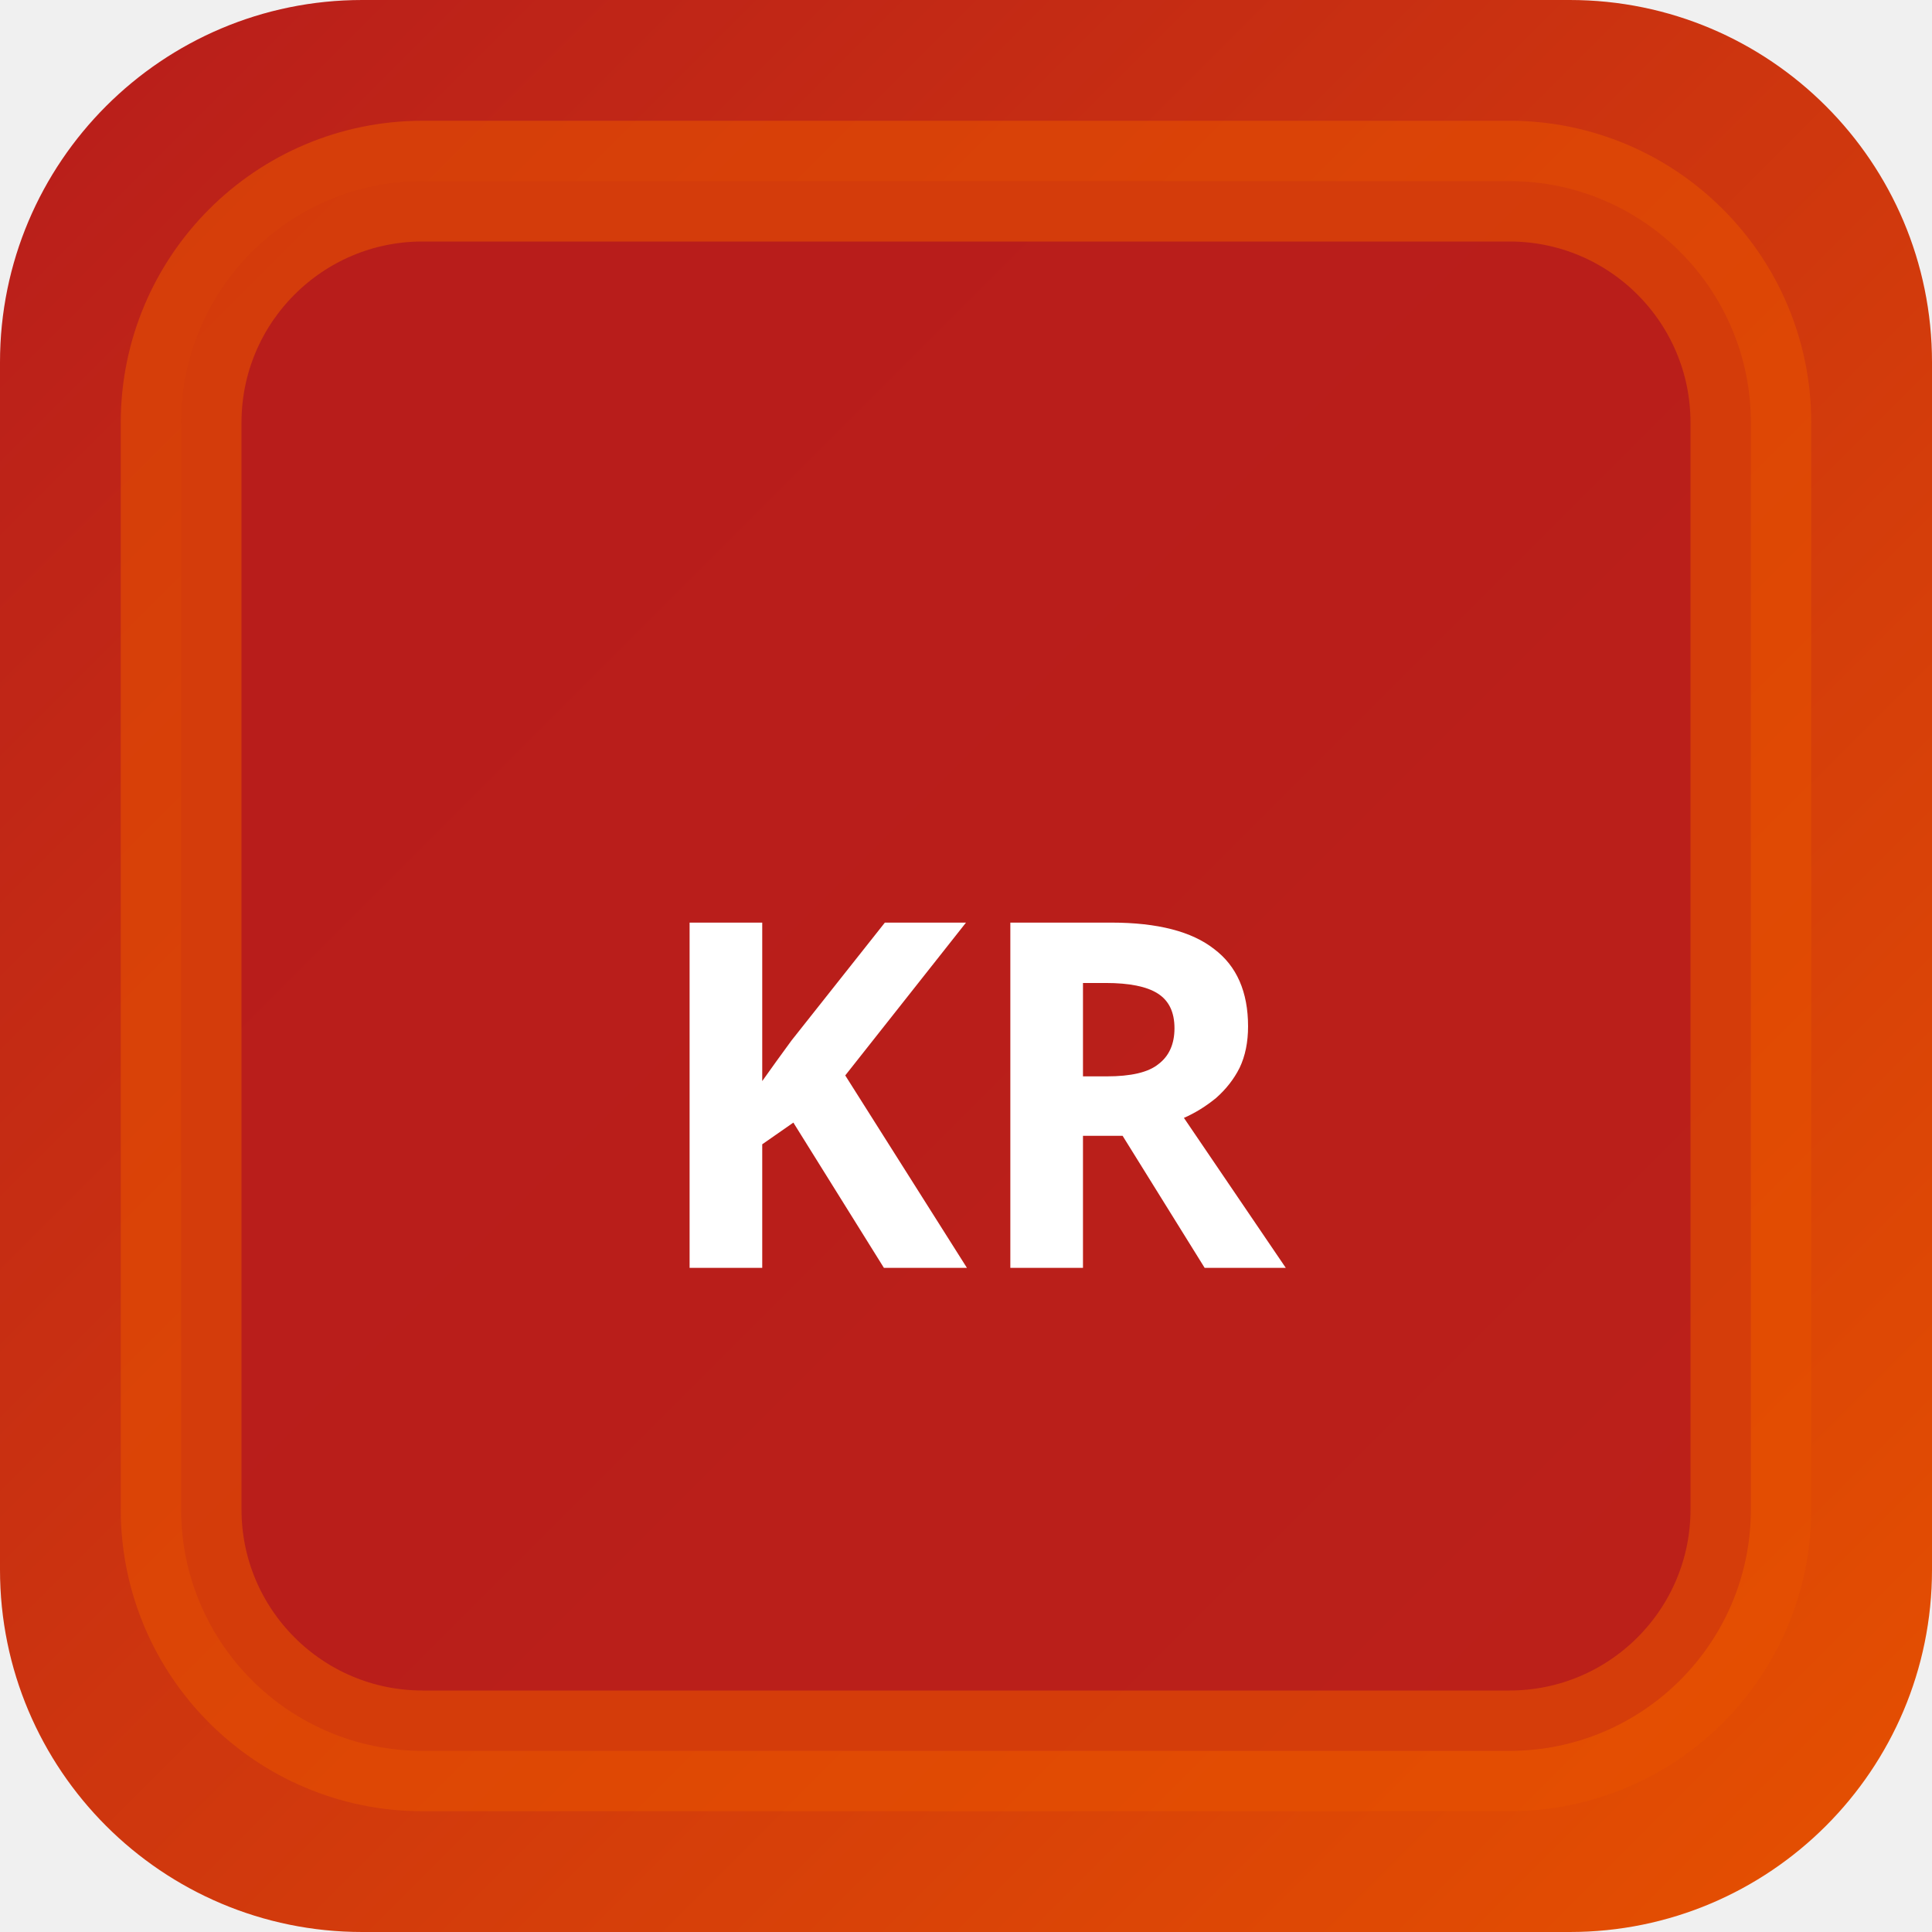
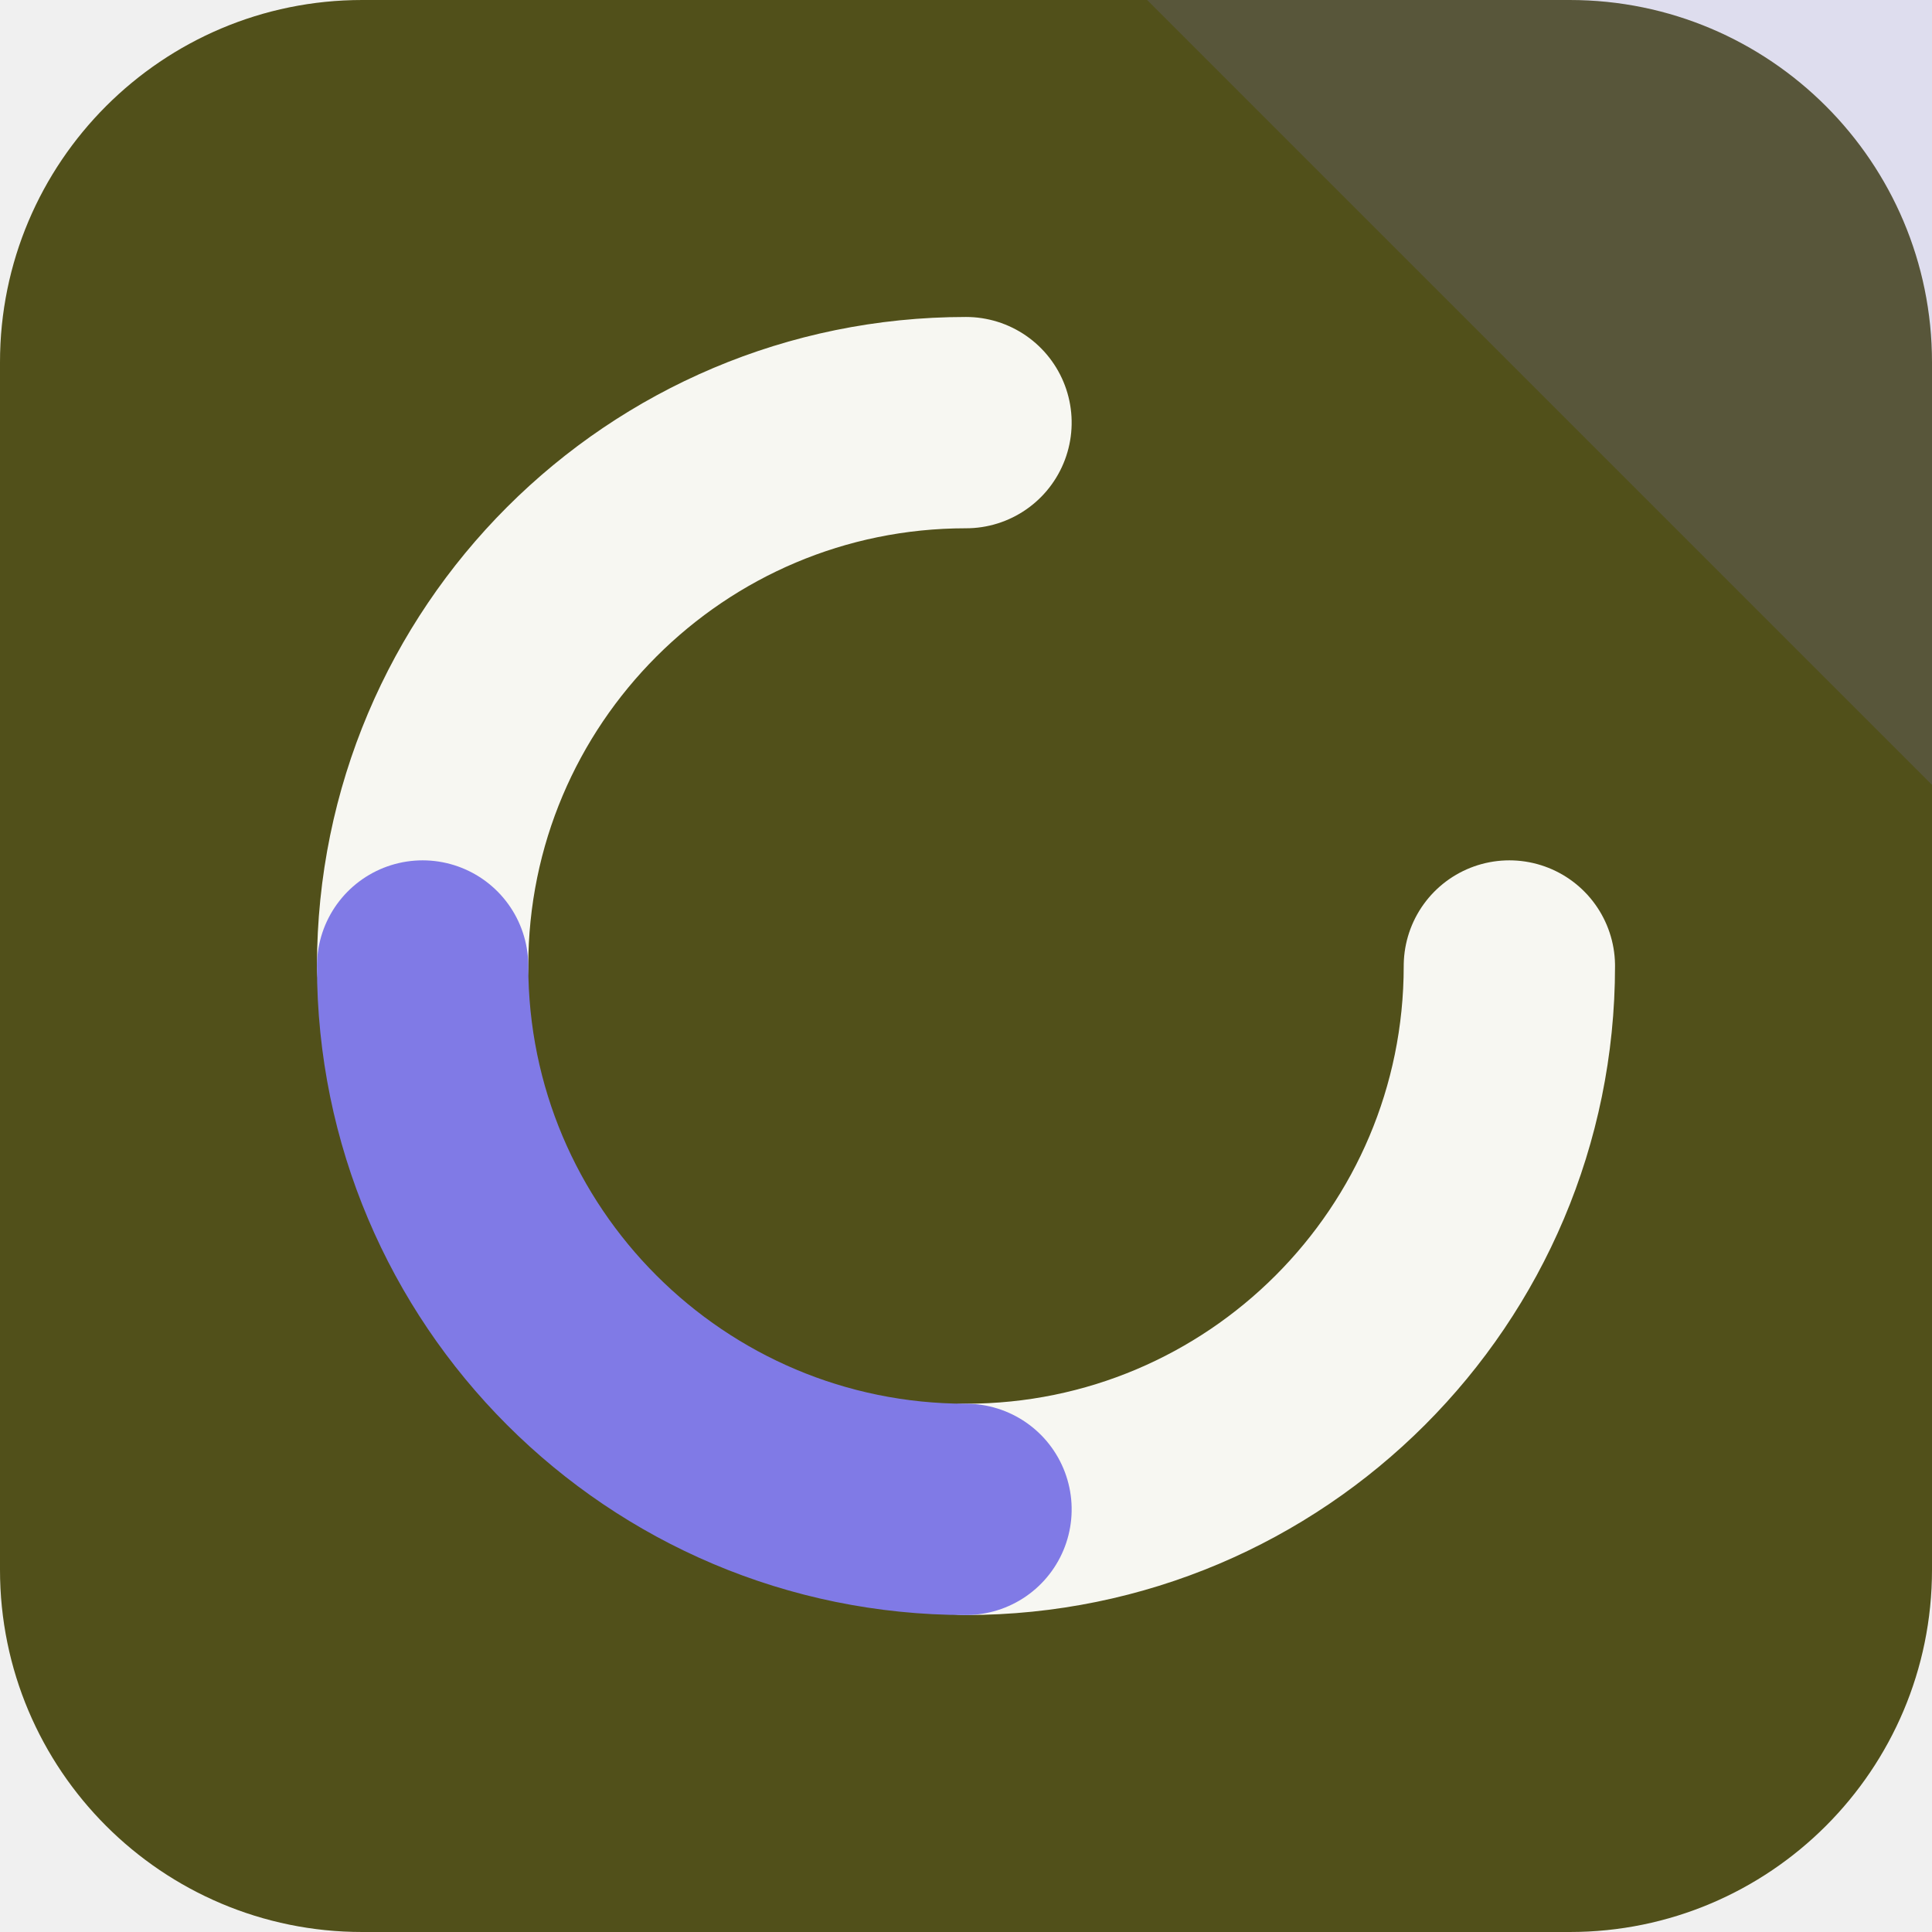
- <svg xmlns="http://www.w3.org/2000/svg" width="32" height="32" viewBox="0 0 32 32">
-   <defs>
-     <linearGradient id="bgkr-p" x1="0" y1="0" x2="1" y2="1">
-       <stop offset="0%" stop-color="#b71c1c" />
-       <stop offset="100%" stop-color="#e65100" />
-     </linearGradient>
-   </defs>
-   <rect width="32" height="32" rx="6" fill="url(#bgkr-p)" />
-   <rect x="3" y="3" width="26" height="26" rx="4" fill="rgba(183,28,28,0.9)" stroke="rgba(230,81,0,0.6)" stroke-width="2" />
-   <text x="16" y="21" text-anchor="middle" fill="#fff" font-size="8" font-weight="700" font-family="system-ui">KR</text>
+ <svg xmlns="http://www.w3.org/2000/svg" width="64" height="64" viewBox="0 0 64 64" role="img">
+   <rect width="64" height="64" rx="12" fill="hsl(59 51% 21%)" />
+   <path d="M64 0v26L38 0Z" fill="hsl(243 68% 69%)" opacity="0.16" />
+   <g transform="rotate(90 32 32)">
+     <g fill="none" stroke="hsl(59 24% 96%)" stroke-width="7" stroke-linecap="round">
+       <path d="M32 14a18 18 0 0 1 18 18" />
+       <path d="M32 50a18 18 0 0 1-18-18" />
+     </g>
+     <path d="M50 32a18 18 0 0 1-18 18" fill="none" stroke="hsl(243 68% 69%)" stroke-width="7" stroke-linecap="round" />
+   </g>
</svg>
